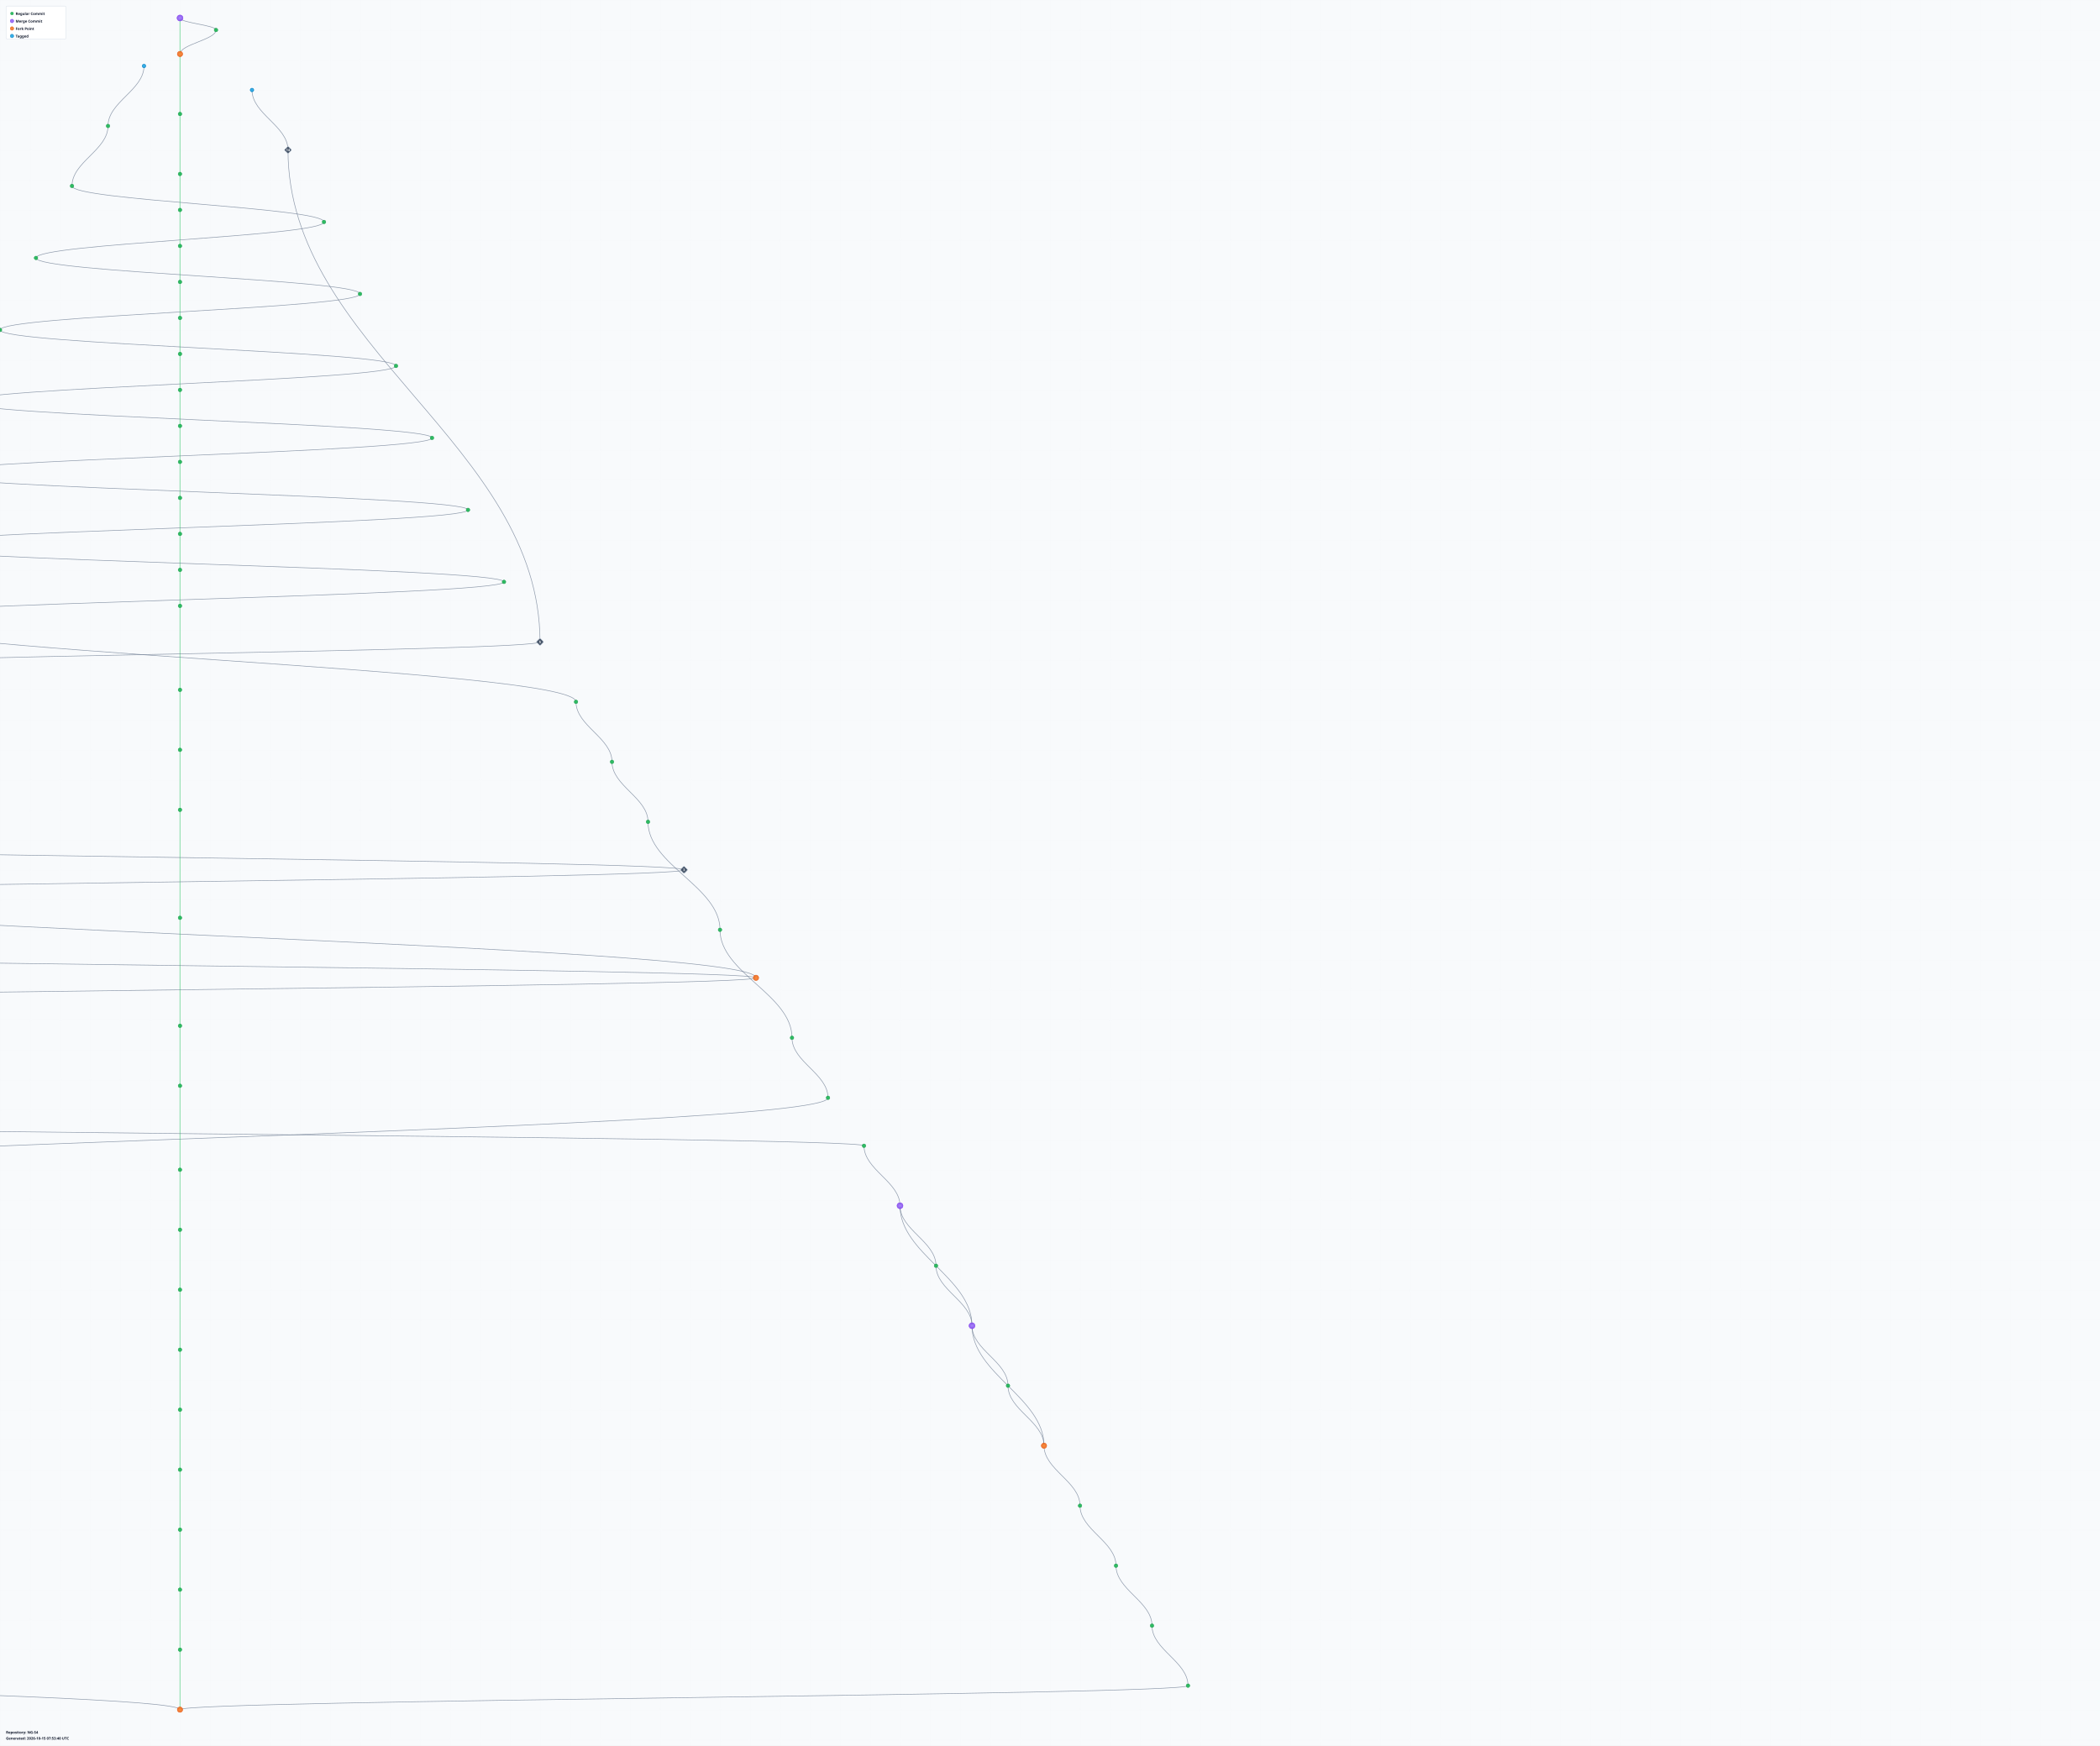
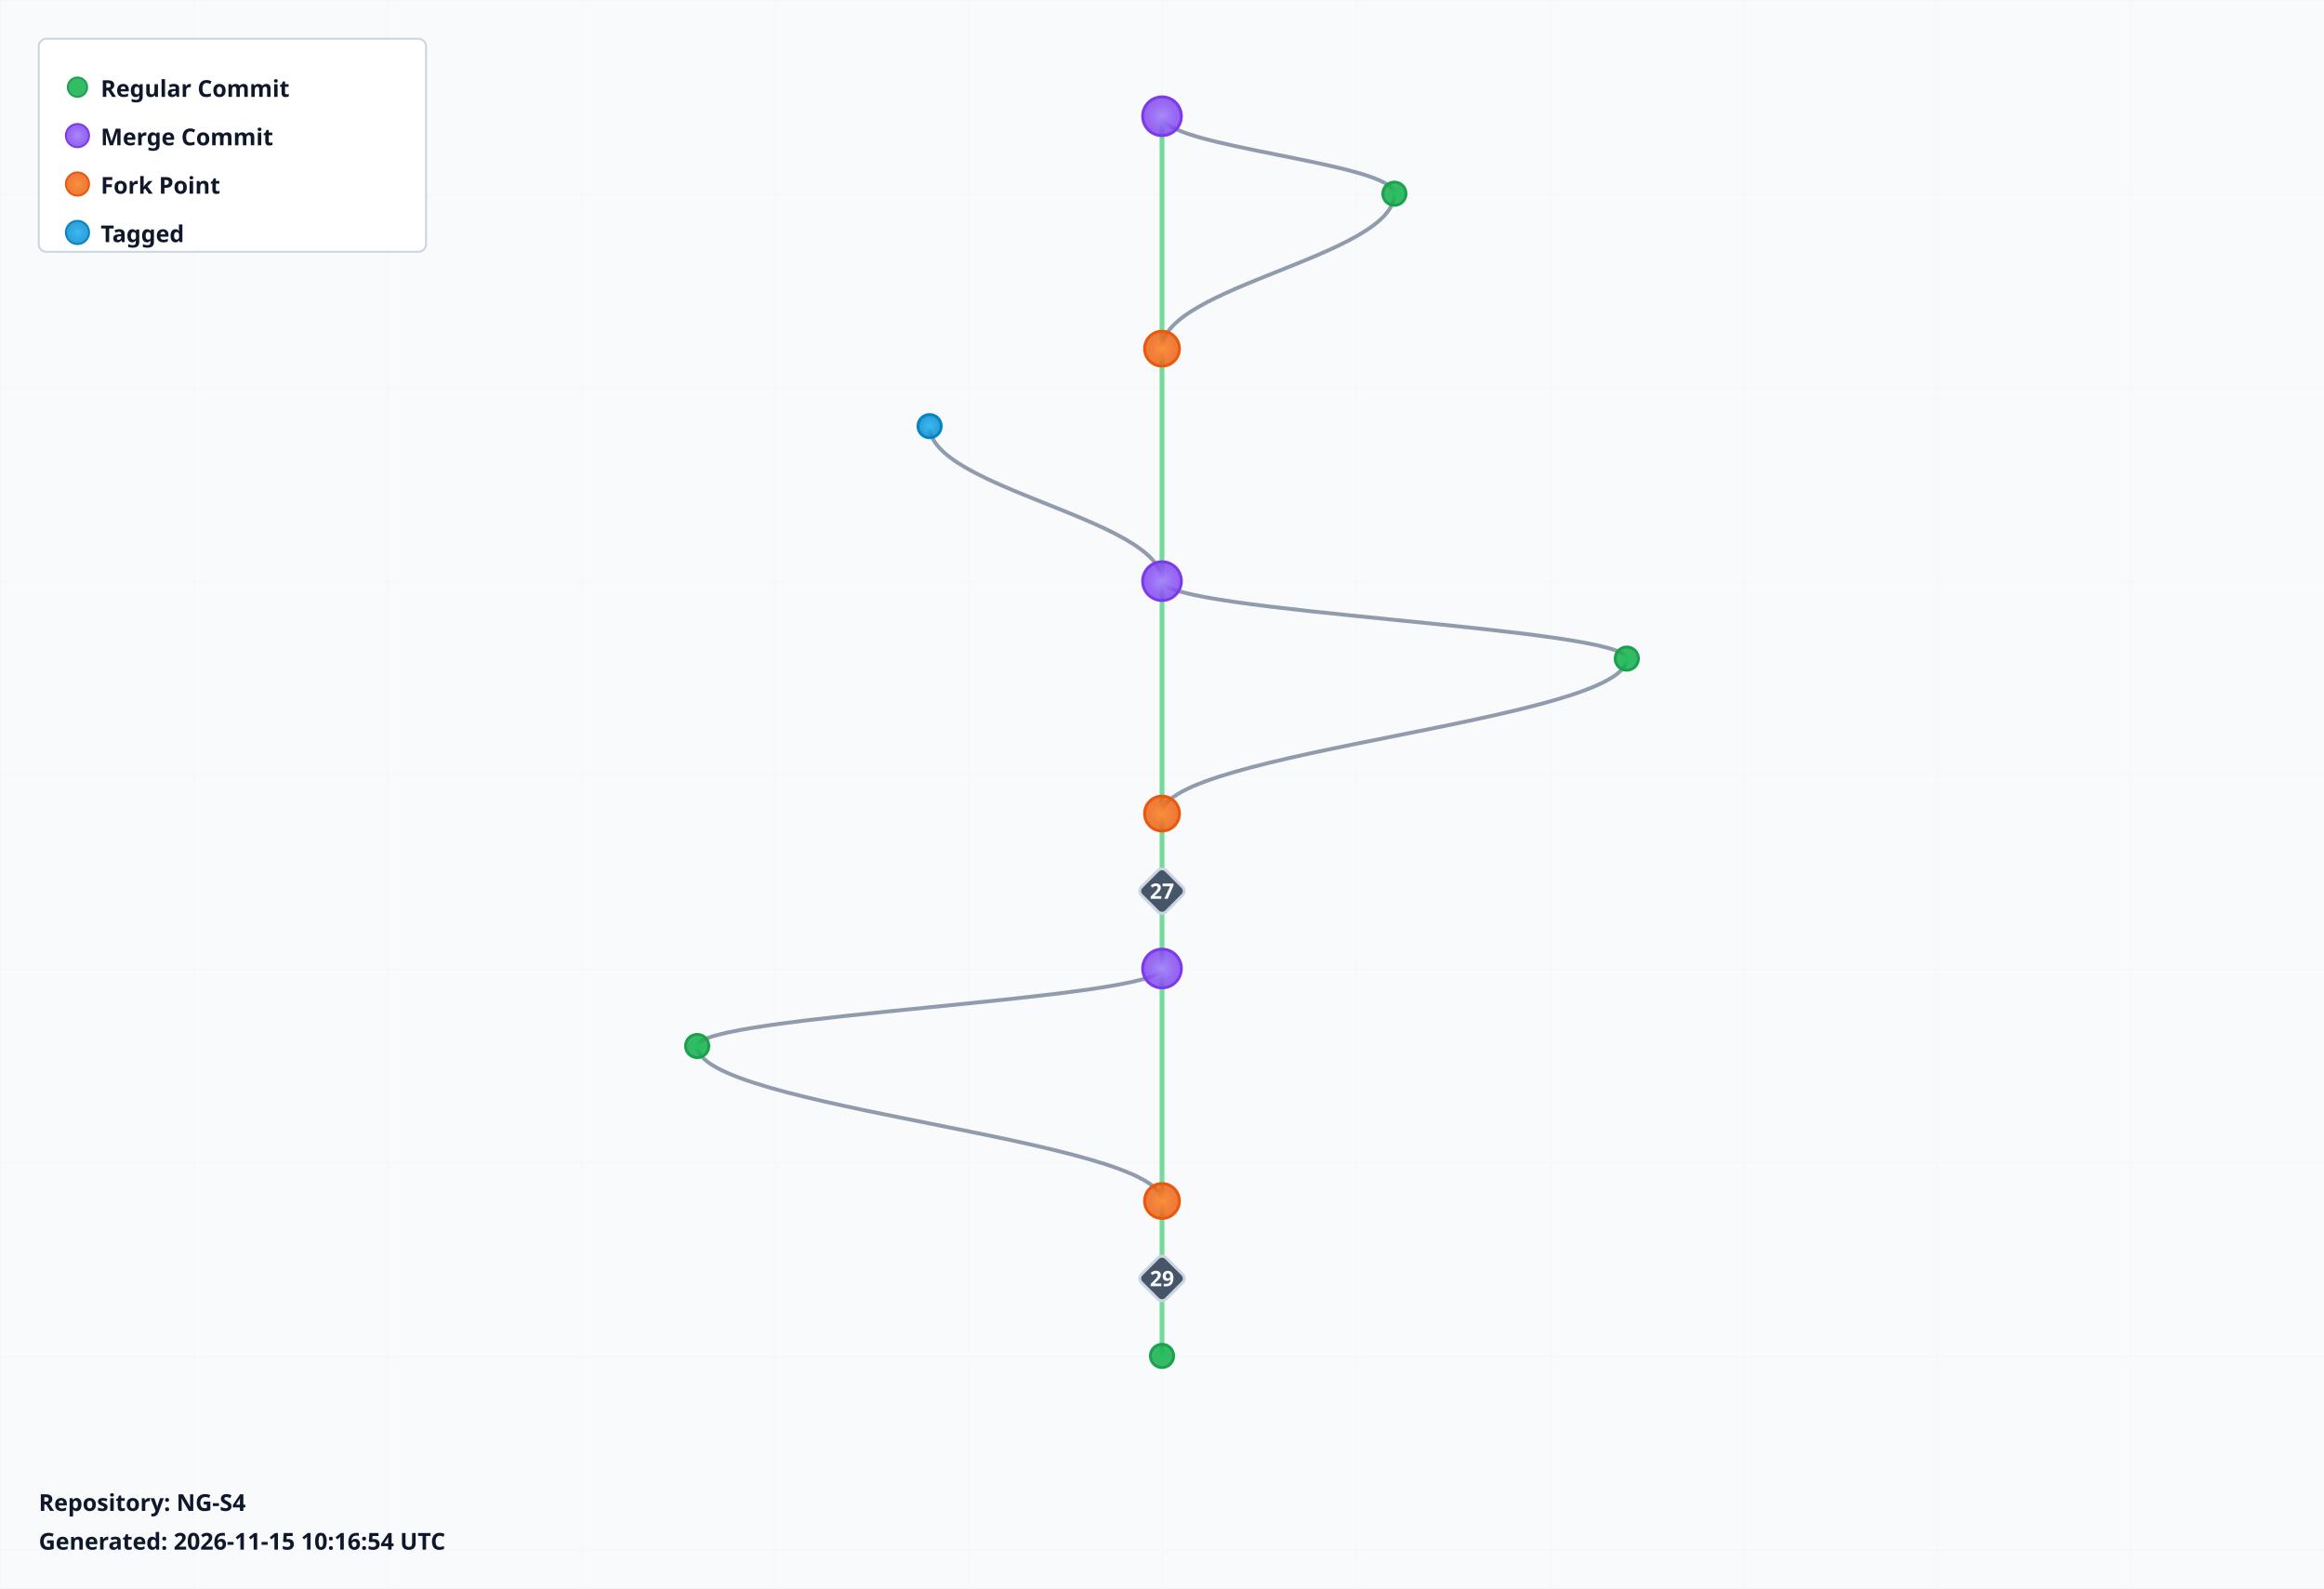
- <svg xmlns="http://www.w3.org/2000/svg" width="7000" height="5820" viewBox="0 0 7000 5820">
+ <svg xmlns="http://www.w3.org/2000/svg" width="1200" height="820" viewBox="0 0 1200 820">
  <defs>
    <radialGradient id="leafGradient">
      <stop offset="0%" style="stop-color:#22c55e;stop-opacity:1" />
      <stop offset="100%" style="stop-color:#16a34a;stop-opacity:0.8" />
    </radialGradient>
    <radialGradient id="mergeGradient">
      <stop offset="0%" style="stop-color:#a78bfa;stop-opacity:1" />
      <stop offset="100%" style="stop-color:#7c3aed;stop-opacity:0.8" />
    </radialGradient>
    <radialGradient id="forkGradient">
      <stop offset="0%" style="stop-color:#fb923c;stop-opacity:1" />
      <stop offset="100%" style="stop-color:#ea580c;stop-opacity:0.8" />
    </radialGradient>
    <radialGradient id="tagGradient">
      <stop offset="0%" style="stop-color:#38bdf8;stop-opacity:1" />
      <stop offset="100%" style="stop-color:#0284c7;stop-opacity:0.8" />
    </radialGradient>
    <style>
      .branch-line { stroke: #64748b; stroke-width: 2; fill: none; opacity: 0.7; }
      .trunk-line { stroke: #22c55e; stroke-width: 2.5; fill: none; opacity: 0.6; }
      .commit-leaf { cursor: pointer; }
      .commit-leaf:hover { filter: brightness(1.5); }
      .branch-label { font-family: sans-serif; font-size: 12px; font-weight: bold; fill: #0f172a; }
    </style>
  </defs>
-   <rect width="7000" height="5820" fill="#f8fafc" />
+   <rect width="1200" height="820" fill="#f8fafc" />
  <defs>
    <pattern id="grid" width="100" height="100" patternUnits="userSpaceOnUse">
      <path d="M 100 0 L 0 0 0 100" fill="none" stroke="#e2e8f0" stroke-width="0.5" opacity="0.3" />
    </pattern>
  </defs>
-   <rect width="7000" height="5820" fill="url(#grid)" />
+   <rect width="1200" height="820" fill="url(#grid)" />
  <g id="branches">
    <line class="trunk-line" x1="600" y1="60" x2="600" y2="180" />
    <path class="branch-line" d="M 600 60 C 600 76, 720 84, 720 100" />
    <path class="branch-line" d="M 720 100 C 720 132, 600 148, 600 180" />
-     <line class="trunk-line" x1="600" y1="180" x2="600" y2="380" />
-     <path class="branch-line" d="M 480 220 C 480 300, 360 340, 360 420" />
-     <path class="branch-line" d="M 840 300 C 840 380, 960 420, 960 500" />
-     <line class="trunk-line" x1="600" y1="380" x2="600" y2="580" />
-     <path class="branch-line" d="M 360 420 C 360 500, 240 540, 240 620" />
-     <path class="branch-line" d="M 960 500 C 960 1156, 1800 1484, 1800 2140" />
-     <line class="trunk-line" x1="600" y1="580" x2="600" y2="700" />
-     <path class="branch-line" d="M 240 620 C 240 668, 1080 692, 1080 740" />
-     <line class="trunk-line" x1="600" y1="700" x2="600" y2="820" />
-     <path class="branch-line" d="M 1080 740 C 1080 788, 120 812, 120 860" />
-     <line class="trunk-line" x1="600" y1="820" x2="600" y2="940" />
-     <path class="branch-line" d="M 120 860 C 120 908, 1200 932, 1200 980" />
-     <line class="trunk-line" x1="600" y1="940" x2="600" y2="1060" />
-     <path class="branch-line" d="M 1200 980 C 1200 1028, 0 1052, 0 1100" />
-     <line class="trunk-line" x1="600" y1="1060" x2="600" y2="1180" />
-     <path class="branch-line" d="M 0 1100 C 0 1148, 1320 1172, 1320 1220" />
-     <line class="trunk-line" x1="600" y1="1180" x2="600" y2="1300" />
-     <path class="branch-line" d="M 1320 1220 C 1320 1268, -120 1292, -120 1340" />
-     <line class="trunk-line" x1="600" y1="1300" x2="600" y2="1420" />
-     <path class="branch-line" d="M -120 1340 C -120 1388, 1440 1412, 1440 1460" />
-     <line class="trunk-line" x1="600" y1="1420" x2="600" y2="1540" />
-     <path class="branch-line" d="M 1440 1460 C 1440 1508, -240 1532, -240 1580" />
-     <line class="trunk-line" x1="600" y1="1540" x2="600" y2="1660" />
-     <path class="branch-line" d="M -240 1580 C -240 1628, 1560 1652, 1560 1700" />
-     <line class="trunk-line" x1="600" y1="1660" x2="600" y2="1780" />
-     <path class="branch-line" d="M 1560 1700 C 1560 1748, -360 1772, -360 1820" />
-     <line class="trunk-line" x1="600" y1="1780" x2="600" y2="1900" />
-     <path class="branch-line" d="M -360 1820 C -360 1868, 1680 1892, 1680 1940" />
-     <line class="trunk-line" x1="600" y1="1900" x2="600" y2="2020" />
-     <path class="branch-line" d="M 1680 1940 C 1680 1988, -480 2012, -480 2060" />
-     <line class="trunk-line" x1="600" y1="2020" x2="600" y2="2300" />
-     <path class="branch-line" d="M -480 2060 C -480 2172, 1920 2228, 1920 2340" />
-     <path class="branch-line" d="M 1800 2140 C 1800 2172, -600 2188, -600 2220" />
-     <path class="branch-line" d="M -600 2220 C -600 2300, -720 2340, -720 2420" />
-     <line class="trunk-line" x1="600" y1="2300" x2="600" y2="2500" />
-     <path class="branch-line" d="M 1920 2340 C 1920 2420, 2040 2460, 2040 2540" />
-     <path class="branch-line" d="M -720 2420 C -720 2580, -960 2660, -960 2820" />
-     <path class="branch-line" d="M -720 2420 C -720 2500, -840 2540, -840 2620" />
-     <line class="trunk-line" x1="600" y1="2500" x2="600" y2="2700" />
-     <path class="branch-line" d="M 2040 2540 C 2040 2620, 2160 2660, 2160 2740" />
-     <path class="branch-line" d="M -840 2620 C -840 2700, -960 2740, -960 2820" />
-     <line class="trunk-line" x1="600" y1="2700" x2="600" y2="3060" />
-     <path class="branch-line" d="M 2160 2740 C 2160 2884, 2400 2956, 2400 3100" />
-     <path class="branch-line" d="M -960 2820 C -960 2852, 2280 2868, 2280 2900" />
-     <path class="branch-line" d="M 2280 2900 C 2280 2932, -1080 2948, -1080 2980" />
-     <path class="branch-line" d="M -1080 2980 C -1080 3092, 2520 3148, 2520 3260" />
-     <path class="branch-line" d="M -1080 2980 C -1080 3060, -1200 3100, -1200 3180" />
-     <line class="trunk-line" x1="600" y1="3060" x2="600" y2="3420" />
-     <path class="branch-line" d="M 2400 3100 C 2400 3244, 2640 3316, 2640 3460" />
-     <path class="branch-line" d="M -1200 3180 C -1200 3212, 2520 3228, 2520 3260" />
-     <path class="branch-line" d="M 2520 3260 C 2520 3292, -1320 3308, -1320 3340" />
-     <path class="branch-line" d="M -1320 3340 C -1320 3420, -1440 3460, -1440 3540" />
-     <line class="trunk-line" x1="600" y1="3420" x2="600" y2="3620" />
-     <path class="branch-line" d="M 2640 3460 C 2640 3540, 2760 3580, 2760 3660" />
-     <path class="branch-line" d="M -1440 3540 C -1440 3620, -1560 3660, -1560 3740" />
-     <line class="trunk-line" x1="600" y1="3620" x2="600" y2="3900" />
-     <path class="branch-line" d="M 2760 3660 C 2760 3772, -1680 3828, -1680 3940" />
-     <path class="branch-line" d="M -1560 3740 C -1560 3772, 2880 3788, 2880 3820" />
-     <path class="branch-line" d="M 2880 3820 C 2880 3900, 3000 3940, 3000 4020" />
-     <line class="trunk-line" x1="600" y1="3900" x2="600" y2="4100" />
-     <path class="branch-line" d="M -1680 3940 C -1680 4020, -1800 4060, -1800 4140" />
-     <path class="branch-line" d="M 3000 4020 C 3000 4180, 3240 4260, 3240 4420" />
-     <path class="branch-line" d="M 3000 4020 C 3000 4100, 3120 4140, 3120 4220" />
-     <line class="trunk-line" x1="600" y1="4100" x2="600" y2="4300" />
-     <path class="branch-line" d="M -1800 4140 C -1800 4220, -1920 4260, -1920 4340" />
-     <path class="branch-line" d="M 3120 4220 C 3120 4300, 3240 4340, 3240 4420" />
-     <line class="trunk-line" x1="600" y1="4300" x2="600" y2="4500" />
-     <path class="branch-line" d="M -1920 4340 C -1920 4420, -2040 4460, -2040 4540" />
-     <path class="branch-line" d="M 3240 4420 C 3240 4580, 3480 4660, 3480 4820" />
-     <path class="branch-line" d="M 3240 4420 C 3240 4500, 3360 4540, 3360 4620" />
-     <line class="trunk-line" x1="600" y1="4500" x2="600" y2="4700" />
-     <path class="branch-line" d="M -2040 4540 C -2040 4620, -2160 4660, -2160 4740" />
-     <path class="branch-line" d="M 3360 4620 C 3360 4700, 3480 4740, 3480 4820" />
-     <line class="trunk-line" x1="600" y1="4700" x2="600" y2="4900" />
-     <path class="branch-line" d="M -2160 4740 C -2160 4820, -2280 4860, -2280 4940" />
-     <path class="branch-line" d="M 3480 4820 C 3480 4900, 3600 4940, 3600 5020" />
-     <line class="trunk-line" x1="600" y1="4900" x2="600" y2="5100" />
-     <path class="branch-line" d="M -2280 4940 C -2280 5020, -2400 5060, -2400 5140" />
-     <path class="branch-line" d="M 3600 5020 C 3600 5100, 3720 5140, 3720 5220" />
-     <line class="trunk-line" x1="600" y1="5100" x2="600" y2="5300" />
-     <path class="branch-line" d="M -2400 5140 C -2400 5220, -2520 5260, -2520 5340" />
-     <path class="branch-line" d="M 3720 5220 C 3720 5300, 3840 5340, 3840 5420" />
-     <line class="trunk-line" x1="600" y1="5300" x2="600" y2="5500" />
-     <path class="branch-line" d="M -2520 5340 C -2520 5420, -2640 5460, -2640 5540" />
-     <path class="branch-line" d="M 3840 5420 C 3840 5500, 3960 5540, 3960 5620" />
-     <line class="trunk-line" x1="600" y1="5500" x2="600" y2="5700" />
-     <path class="branch-line" d="M -2640 5540 C -2640 5604, 600 5636, 600 5700" />
-     <path class="branch-line" d="M 3960 5620 C 3960 5652, 600 5668, 600 5700" />
+     <line class="trunk-line" x1="600" y1="180" x2="600" y2="300" />
+     <path class="branch-line" d="M 480 220 C 480 252, 600 268, 600 300" />
+     <line class="trunk-line" x1="600" y1="300" x2="600" y2="420" />
+     <path class="branch-line" d="M 600 300 C 600 316, 840 324, 840 340" />
+     <path class="branch-line" d="M 840 340 C 840 372, 600 388, 600 420" />
+     <line class="trunk-line" x1="600" y1="420" x2="600" y2="460" />
+     <line class="trunk-line" x1="600" y1="460" x2="600" y2="500" />
+     <line class="trunk-line" x1="600" y1="500" x2="600" y2="620" />
+     <path class="branch-line" d="M 600 500 C 600 516, 360 524, 360 540" />
+     <path class="branch-line" d="M 360 540 C 360 572, 600 588, 600 620" />
+     <line class="trunk-line" x1="600" y1="620" x2="600" y2="660" />
+     <line class="trunk-line" x1="600" y1="660" x2="600" y2="700" />
  </g>
  <g id="commits">
    <circle class="commit-leaf" cx="600" cy="60" r="10" fill="url(#mergeGradient)" stroke="#7c3aed" stroke-width="1.5" />
    <circle class="commit-leaf" cx="720" cy="100" r="6" fill="url(#leafGradient)" stroke="#16a34a" stroke-width="1.5" />
    <circle class="commit-leaf" cx="600" cy="180" r="9" fill="url(#forkGradient)" stroke="#ea580c" stroke-width="1.5" />
    <circle class="commit-leaf" cx="480" cy="220" r="6" fill="url(#tagGradient)" stroke="#0284c7" stroke-width="1.5" />
-     <circle class="commit-leaf" cx="840" cy="300" r="6" fill="url(#tagGradient)" stroke="#0284c7" stroke-width="1.5" />
-     <circle class="commit-leaf" cx="600" cy="380" r="6" fill="url(#leafGradient)" stroke="#16a34a" stroke-width="1.5" />
-     <circle class="commit-leaf" cx="360" cy="420" r="6" fill="url(#leafGradient)" stroke="#16a34a" stroke-width="1.5" />
+     <circle class="commit-leaf" cx="600" cy="300" r="10" fill="url(#mergeGradient)" stroke="#7c3aed" stroke-width="1.5" />
+     <circle class="commit-leaf" cx="840" cy="340" r="6" fill="url(#leafGradient)" stroke="#16a34a" stroke-width="1.5" />
+     <circle class="commit-leaf" cx="600" cy="420" r="9" fill="url(#forkGradient)" stroke="#ea580c" stroke-width="1.5" />
    <g class="commit-leaf">
-       <rect x="951" y="491" width="18" height="18" rx="3" transform="rotate(45 960 500)" fill="#475569" stroke="#cbd5e1" stroke-width="1.5" />
-       <text x="960" y="504" text-anchor="middle" font-family="sans-serif" font-size="11" font-weight="bold" fill="#f8fafc">14</text>
+       <rect x="591" y="451" width="18" height="18" rx="3" transform="rotate(45 600 460)" fill="#475569" stroke="#cbd5e1" stroke-width="1.5" />
+       <text x="600" y="464" text-anchor="middle" font-family="sans-serif" font-size="11" font-weight="bold" fill="#f8fafc">27</text>
    </g>
-     <circle class="commit-leaf" cx="600" cy="580" r="6" fill="url(#leafGradient)" stroke="#16a34a" stroke-width="1.5" />
-     <circle class="commit-leaf" cx="240" cy="620" r="6" fill="url(#leafGradient)" stroke="#16a34a" stroke-width="1.5" />
+     <circle class="commit-leaf" cx="600" cy="500" r="10" fill="url(#mergeGradient)" stroke="#7c3aed" stroke-width="1.5" />
+     <circle class="commit-leaf" cx="360" cy="540" r="6" fill="url(#leafGradient)" stroke="#16a34a" stroke-width="1.5" />
+     <circle class="commit-leaf" cx="600" cy="620" r="9" fill="url(#forkGradient)" stroke="#ea580c" stroke-width="1.5" />
+     <g class="commit-leaf">
+       <rect x="591" y="651" width="18" height="18" rx="3" transform="rotate(45 600 660)" fill="#475569" stroke="#cbd5e1" stroke-width="1.5" />
+       <text x="600" y="664" text-anchor="middle" font-family="sans-serif" font-size="11" font-weight="bold" fill="#f8fafc">29</text>
+     </g>
    <circle class="commit-leaf" cx="600" cy="700" r="6" fill="url(#leafGradient)" stroke="#16a34a" stroke-width="1.5" />
-     <circle class="commit-leaf" cx="1080" cy="740" r="6" fill="url(#leafGradient)" stroke="#16a34a" stroke-width="1.5" />
-     <circle class="commit-leaf" cx="600" cy="820" r="6" fill="url(#leafGradient)" stroke="#16a34a" stroke-width="1.5" />
-     <circle class="commit-leaf" cx="120" cy="860" r="6" fill="url(#leafGradient)" stroke="#16a34a" stroke-width="1.5" />
-     <circle class="commit-leaf" cx="600" cy="940" r="6" fill="url(#leafGradient)" stroke="#16a34a" stroke-width="1.5" />
-     <circle class="commit-leaf" cx="1200" cy="980" r="6" fill="url(#leafGradient)" stroke="#16a34a" stroke-width="1.5" />
-     <circle class="commit-leaf" cx="600" cy="1060" r="6" fill="url(#leafGradient)" stroke="#16a34a" stroke-width="1.5" />
-     <circle class="commit-leaf" cx="0" cy="1100" r="6" fill="url(#leafGradient)" stroke="#16a34a" stroke-width="1.5" />
-     <circle class="commit-leaf" cx="600" cy="1180" r="6" fill="url(#leafGradient)" stroke="#16a34a" stroke-width="1.5" />
-     <circle class="commit-leaf" cx="1320" cy="1220" r="6" fill="url(#leafGradient)" stroke="#16a34a" stroke-width="1.5" />
-     <circle class="commit-leaf" cx="600" cy="1300" r="6" fill="url(#leafGradient)" stroke="#16a34a" stroke-width="1.5" />
-     <circle class="commit-leaf" cx="-120" cy="1340" r="6" fill="url(#leafGradient)" stroke="#16a34a" stroke-width="1.5" />
-     <circle class="commit-leaf" cx="600" cy="1420" r="6" fill="url(#leafGradient)" stroke="#16a34a" stroke-width="1.5" />
-     <circle class="commit-leaf" cx="1440" cy="1460" r="6" fill="url(#leafGradient)" stroke="#16a34a" stroke-width="1.5" />
-     <circle class="commit-leaf" cx="600" cy="1540" r="6" fill="url(#leafGradient)" stroke="#16a34a" stroke-width="1.5" />
-     <circle class="commit-leaf" cx="-240" cy="1580" r="6" fill="url(#leafGradient)" stroke="#16a34a" stroke-width="1.5" />
-     <circle class="commit-leaf" cx="600" cy="1660" r="6" fill="url(#leafGradient)" stroke="#16a34a" stroke-width="1.5" />
-     <circle class="commit-leaf" cx="1560" cy="1700" r="6" fill="url(#leafGradient)" stroke="#16a34a" stroke-width="1.5" />
-     <circle class="commit-leaf" cx="600" cy="1780" r="6" fill="url(#leafGradient)" stroke="#16a34a" stroke-width="1.5" />
-     <circle class="commit-leaf" cx="-360" cy="1820" r="6" fill="url(#leafGradient)" stroke="#16a34a" stroke-width="1.5" />
-     <circle class="commit-leaf" cx="600" cy="1900" r="6" fill="url(#leafGradient)" stroke="#16a34a" stroke-width="1.5" />
-     <circle class="commit-leaf" cx="1680" cy="1940" r="6" fill="url(#leafGradient)" stroke="#16a34a" stroke-width="1.5" />
-     <circle class="commit-leaf" cx="600" cy="2020" r="6" fill="url(#leafGradient)" stroke="#16a34a" stroke-width="1.5" />
-     <circle class="commit-leaf" cx="-480" cy="2060" r="6" fill="url(#leafGradient)" stroke="#16a34a" stroke-width="1.5" />
-     <g class="commit-leaf">
-       <rect x="1791" y="2131" width="18" height="18" rx="3" transform="rotate(45 1800 2140)" fill="#475569" stroke="#cbd5e1" stroke-width="1.5" />
-       <text x="1800" y="2144" text-anchor="middle" font-family="sans-serif" font-size="11" font-weight="bold" fill="#f8fafc">5</text>
-     </g>
-     <circle class="commit-leaf" cx="-600" cy="2220" r="6" fill="url(#leafGradient)" stroke="#16a34a" stroke-width="1.5" />
-     <circle class="commit-leaf" cx="600" cy="2300" r="6" fill="url(#leafGradient)" stroke="#16a34a" stroke-width="1.5" />
-     <circle class="commit-leaf" cx="1920" cy="2340" r="6" fill="url(#leafGradient)" stroke="#16a34a" stroke-width="1.5" />
-     <circle class="commit-leaf" cx="-720" cy="2420" r="10" fill="url(#mergeGradient)" stroke="#7c3aed" stroke-width="1.5" />
-     <circle class="commit-leaf" cx="600" cy="2500" r="6" fill="url(#leafGradient)" stroke="#16a34a" stroke-width="1.5" />
-     <circle class="commit-leaf" cx="2040" cy="2540" r="6" fill="url(#leafGradient)" stroke="#16a34a" stroke-width="1.5" />
-     <circle class="commit-leaf" cx="-840" cy="2620" r="6" fill="url(#leafGradient)" stroke="#16a34a" stroke-width="1.5" />
-     <circle class="commit-leaf" cx="600" cy="2700" r="6" fill="url(#leafGradient)" stroke="#16a34a" stroke-width="1.5" />
-     <circle class="commit-leaf" cx="2160" cy="2740" r="6" fill="url(#leafGradient)" stroke="#16a34a" stroke-width="1.5" />
-     <circle class="commit-leaf" cx="-960" cy="2820" r="9" fill="url(#forkGradient)" stroke="#ea580c" stroke-width="1.5" />
-     <g class="commit-leaf">
-       <rect x="2271" y="2891" width="18" height="18" rx="3" transform="rotate(45 2280 2900)" fill="#475569" stroke="#cbd5e1" stroke-width="1.5" />
-       <text x="2280" y="2904" text-anchor="middle" font-family="sans-serif" font-size="11" font-weight="bold" fill="#f8fafc">3</text>
-     </g>
-     <circle class="commit-leaf" cx="-1080" cy="2980" r="10" fill="url(#mergeGradient)" stroke="#7c3aed" stroke-width="1.5" />
-     <circle class="commit-leaf" cx="600" cy="3060" r="6" fill="url(#leafGradient)" stroke="#16a34a" stroke-width="1.5" />
-     <circle class="commit-leaf" cx="2400" cy="3100" r="6" fill="url(#leafGradient)" stroke="#16a34a" stroke-width="1.5" />
-     <circle class="commit-leaf" cx="-1200" cy="3180" r="6" fill="url(#leafGradient)" stroke="#16a34a" stroke-width="1.5" />
-     <circle class="commit-leaf" cx="2520" cy="3260" r="9" fill="url(#forkGradient)" stroke="#ea580c" stroke-width="1.5" />
-     <circle class="commit-leaf" cx="-1320" cy="3340" r="6" fill="url(#leafGradient)" stroke="#16a34a" stroke-width="1.5" />
-     <circle class="commit-leaf" cx="600" cy="3420" r="6" fill="url(#leafGradient)" stroke="#16a34a" stroke-width="1.5" />
-     <circle class="commit-leaf" cx="2640" cy="3460" r="6" fill="url(#leafGradient)" stroke="#16a34a" stroke-width="1.5" />
-     <circle class="commit-leaf" cx="-1440" cy="3540" r="6" fill="url(#leafGradient)" stroke="#16a34a" stroke-width="1.5" />
-     <circle class="commit-leaf" cx="600" cy="3620" r="6" fill="url(#leafGradient)" stroke="#16a34a" stroke-width="1.5" />
-     <circle class="commit-leaf" cx="2760" cy="3660" r="6" fill="url(#leafGradient)" stroke="#16a34a" stroke-width="1.5" />
-     <circle class="commit-leaf" cx="-1560" cy="3740" r="6" fill="url(#leafGradient)" stroke="#16a34a" stroke-width="1.5" />
-     <circle class="commit-leaf" cx="2880" cy="3820" r="6" fill="url(#leafGradient)" stroke="#16a34a" stroke-width="1.5" />
-     <circle class="commit-leaf" cx="600" cy="3900" r="6" fill="url(#leafGradient)" stroke="#16a34a" stroke-width="1.5" />
-     <circle class="commit-leaf" cx="-1680" cy="3940" r="6" fill="url(#leafGradient)" stroke="#16a34a" stroke-width="1.5" />
-     <circle class="commit-leaf" cx="3000" cy="4020" r="10" fill="url(#mergeGradient)" stroke="#7c3aed" stroke-width="1.5" />
-     <circle class="commit-leaf" cx="600" cy="4100" r="6" fill="url(#leafGradient)" stroke="#16a34a" stroke-width="1.5" />
-     <circle class="commit-leaf" cx="-1800" cy="4140" r="6" fill="url(#leafGradient)" stroke="#16a34a" stroke-width="1.5" />
-     <circle class="commit-leaf" cx="3120" cy="4220" r="6" fill="url(#leafGradient)" stroke="#16a34a" stroke-width="1.5" />
-     <circle class="commit-leaf" cx="600" cy="4300" r="6" fill="url(#leafGradient)" stroke="#16a34a" stroke-width="1.5" />
-     <circle class="commit-leaf" cx="-1920" cy="4340" r="6" fill="url(#leafGradient)" stroke="#16a34a" stroke-width="1.5" />
-     <circle class="commit-leaf" cx="3240" cy="4420" r="10" fill="url(#mergeGradient)" stroke="#7c3aed" stroke-width="1.5" />
-     <circle class="commit-leaf" cx="600" cy="4500" r="6" fill="url(#leafGradient)" stroke="#16a34a" stroke-width="1.5" />
-     <circle class="commit-leaf" cx="-2040" cy="4540" r="6" fill="url(#leafGradient)" stroke="#16a34a" stroke-width="1.5" />
-     <circle class="commit-leaf" cx="3360" cy="4620" r="6" fill="url(#leafGradient)" stroke="#16a34a" stroke-width="1.5" />
-     <circle class="commit-leaf" cx="600" cy="4700" r="6" fill="url(#leafGradient)" stroke="#16a34a" stroke-width="1.5" />
-     <circle class="commit-leaf" cx="-2160" cy="4740" r="6" fill="url(#leafGradient)" stroke="#16a34a" stroke-width="1.5" />
-     <circle class="commit-leaf" cx="3480" cy="4820" r="9" fill="url(#forkGradient)" stroke="#ea580c" stroke-width="1.5" />
-     <circle class="commit-leaf" cx="600" cy="4900" r="6" fill="url(#leafGradient)" stroke="#16a34a" stroke-width="1.5" />
-     <circle class="commit-leaf" cx="-2280" cy="4940" r="6" fill="url(#leafGradient)" stroke="#16a34a" stroke-width="1.5" />
-     <circle class="commit-leaf" cx="3600" cy="5020" r="6" fill="url(#leafGradient)" stroke="#16a34a" stroke-width="1.5" />
-     <circle class="commit-leaf" cx="600" cy="5100" r="6" fill="url(#leafGradient)" stroke="#16a34a" stroke-width="1.5" />
-     <circle class="commit-leaf" cx="-2400" cy="5140" r="6" fill="url(#leafGradient)" stroke="#16a34a" stroke-width="1.5" />
-     <circle class="commit-leaf" cx="3720" cy="5220" r="6" fill="url(#leafGradient)" stroke="#16a34a" stroke-width="1.5" />
-     <circle class="commit-leaf" cx="600" cy="5300" r="6" fill="url(#leafGradient)" stroke="#16a34a" stroke-width="1.5" />
-     <circle class="commit-leaf" cx="-2520" cy="5340" r="6" fill="url(#leafGradient)" stroke="#16a34a" stroke-width="1.5" />
-     <circle class="commit-leaf" cx="3840" cy="5420" r="6" fill="url(#leafGradient)" stroke="#16a34a" stroke-width="1.5" />
-     <circle class="commit-leaf" cx="600" cy="5500" r="6" fill="url(#leafGradient)" stroke="#16a34a" stroke-width="1.5" />
-     <circle class="commit-leaf" cx="-2640" cy="5540" r="6" fill="url(#leafGradient)" stroke="#16a34a" stroke-width="1.5" />
-     <circle class="commit-leaf" cx="3960" cy="5620" r="6" fill="url(#leafGradient)" stroke="#16a34a" stroke-width="1.5" />
-     <circle class="commit-leaf" cx="600" cy="5700" r="9" fill="url(#forkGradient)" stroke="#ea580c" stroke-width="1.5" />
  </g>
  <g id="legend" transform="translate(20, 20)">
    <rect width="200" height="110" fill="white" stroke="#cbd5e1" stroke-width="1" rx="4" />
    <circle cx="20" cy="25" r="5" fill="url(#leafGradient)" stroke="#16a34a" />
    <text x="32" y="30" class="branch-label" font-size="12">Regular Commit</text>
    <circle cx="20" cy="50" r="6" fill="url(#mergeGradient)" stroke="#7c3aed" />
    <text x="32" y="55" class="branch-label" font-size="12">Merge Commit</text>
    <circle cx="20" cy="75" r="6" fill="url(#forkGradient)" stroke="#ea580c" />
    <text x="32" y="80" class="branch-label" font-size="12">Fork Point</text>
    <circle cx="20" cy="100" r="6" fill="url(#tagGradient)" stroke="#0284c7" />
    <text x="32" y="105" class="branch-label" font-size="12">Tagged</text>
  </g>
-   <g id="info" transform="translate(20, 5780)">
+   <g id="info" transform="translate(20, 780)">
    <text x="0" y="0" class="branch-label" font-size="12" fill="#666">
      Repository: NG-S4
    </text>
    <text x="0" y="20" class="branch-label" font-size="10" fill="#999">
-       Generated: 2026-10-15 07:53:40 UTC
+       Generated: 2026-11-15 10:16:54 UTC
    </text>
  </g>
</svg>
